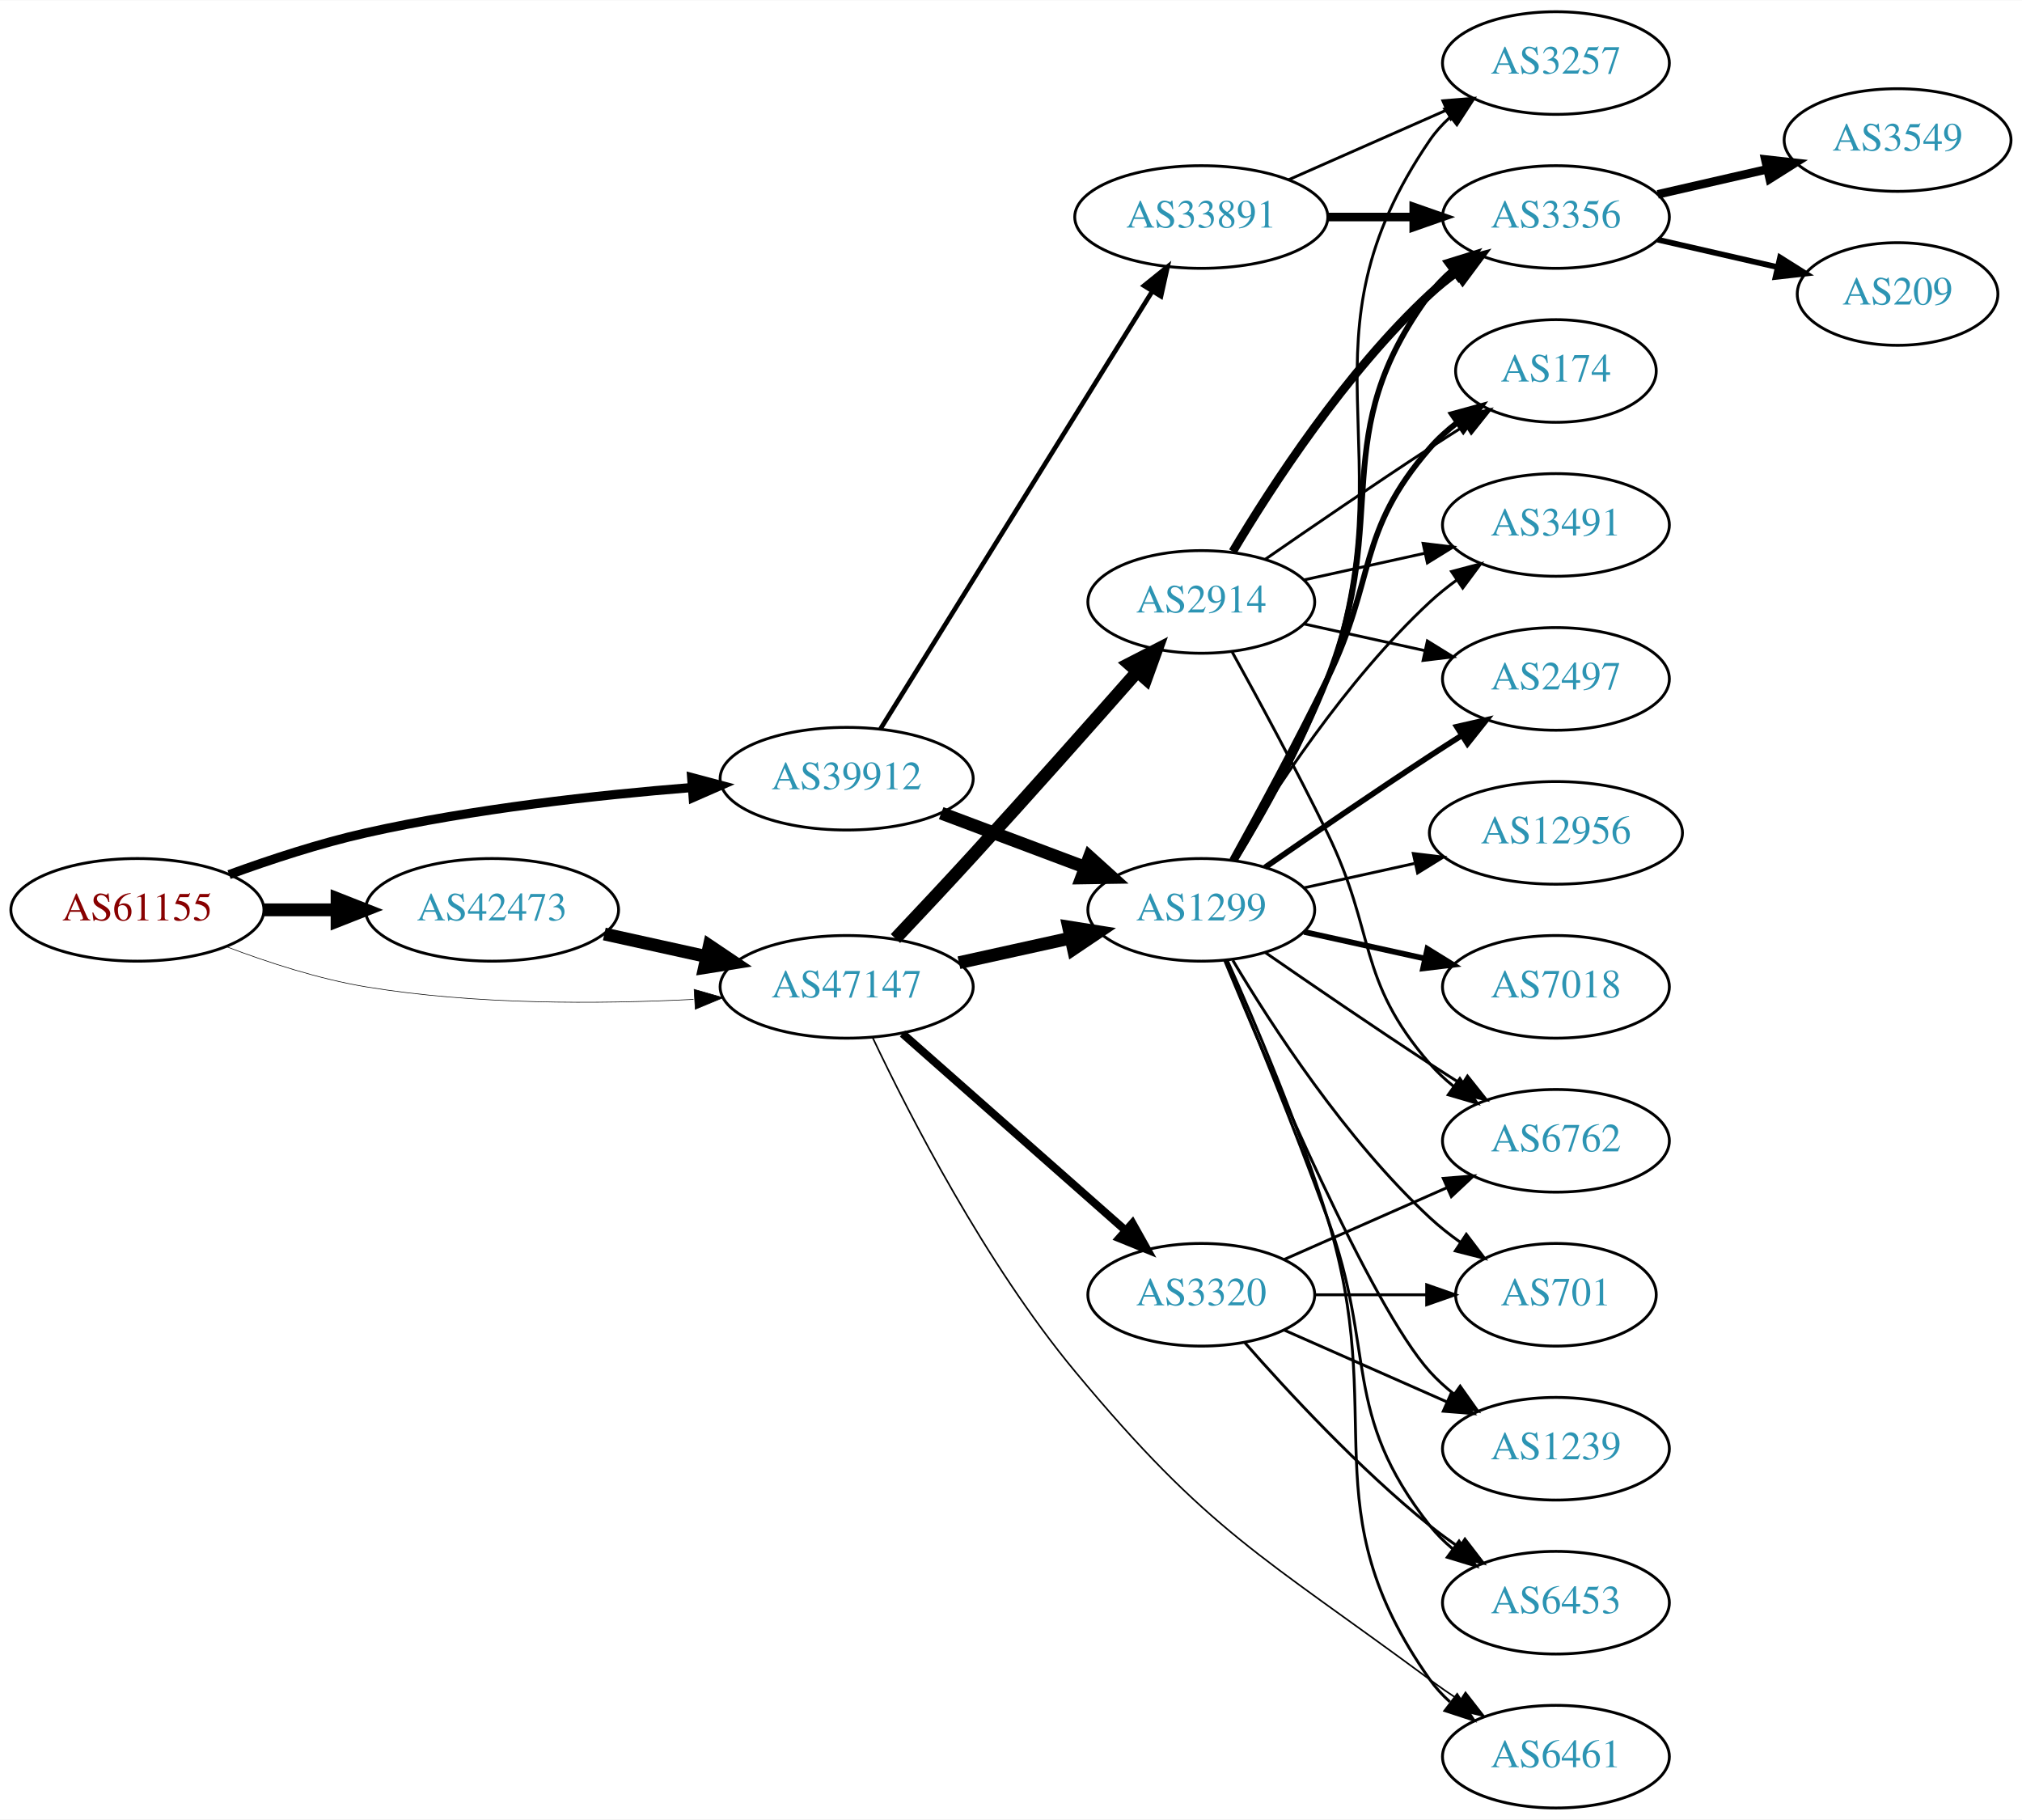
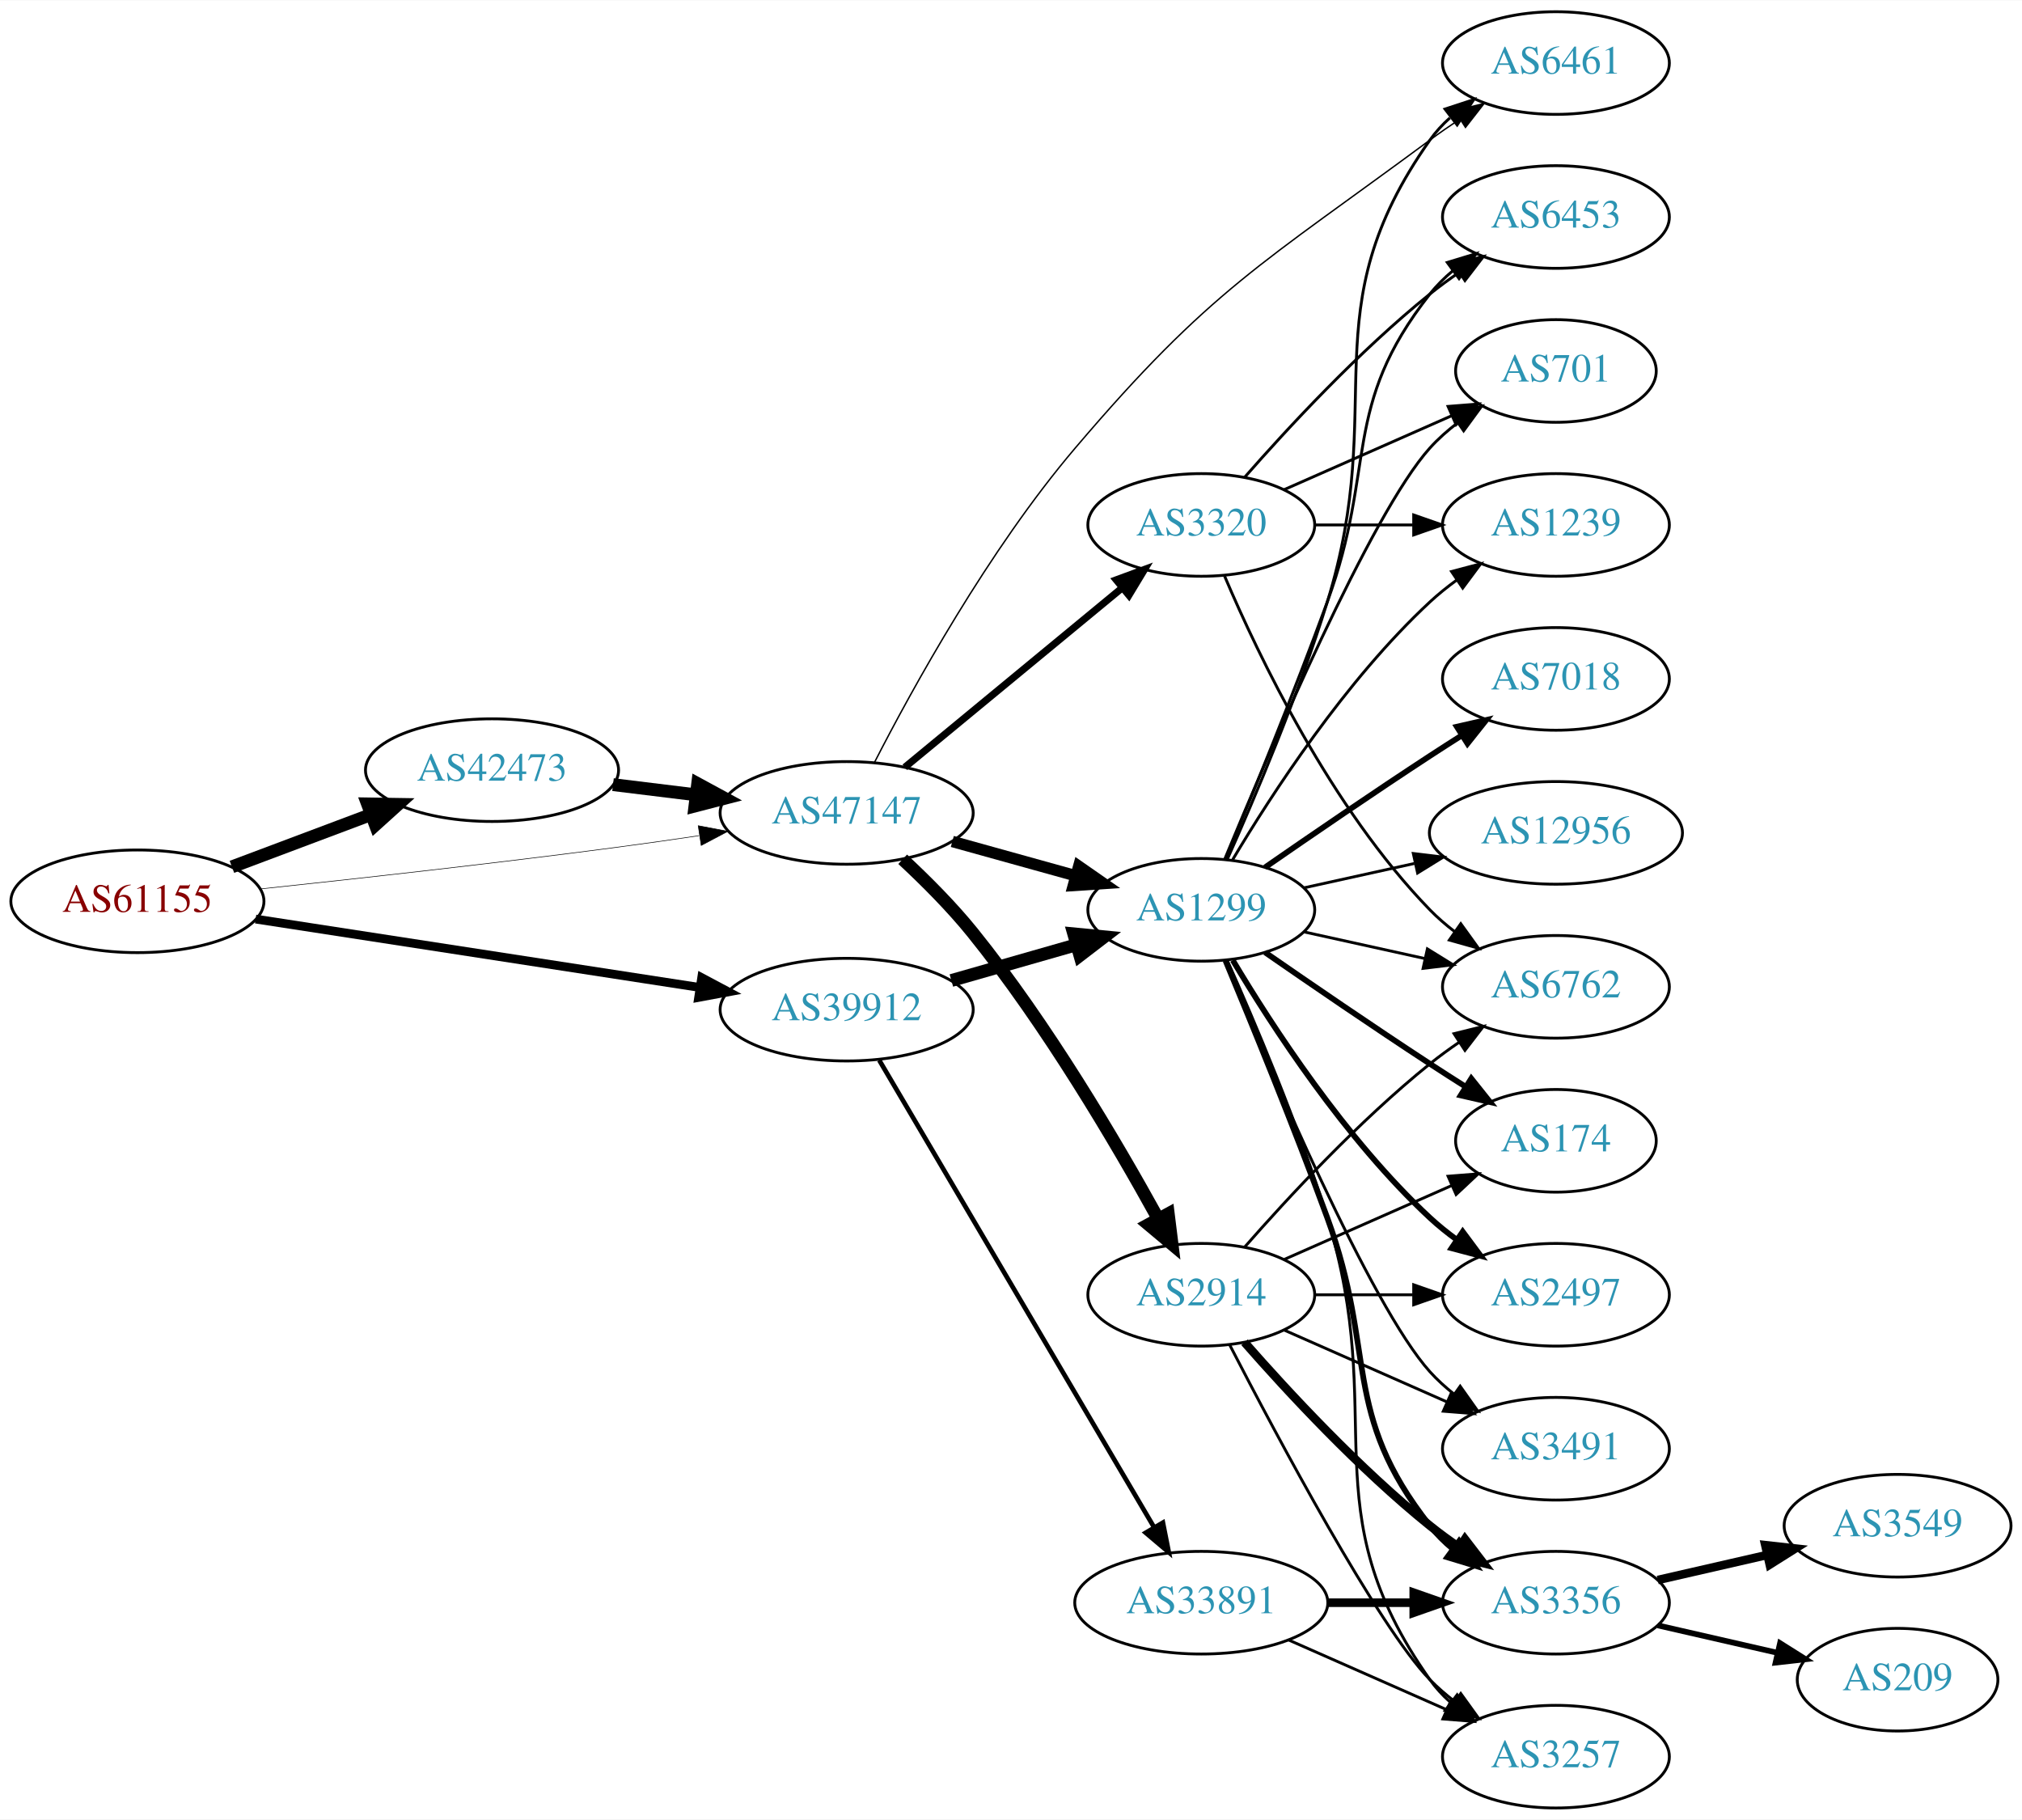
<svg xmlns="http://www.w3.org/2000/svg" xmlns:xlink="http://www.w3.org/1999/xlink" width="709pt" height="638pt" viewBox="0.00 0.00 709.25 638.00">
  <g id="graph0" class="graph" transform="scale(1 1) rotate(0) translate(4 634)">
    <polygon fill="white" stroke="none" points="-4,4 -4,-634 705.254,-634 705.254,4 -4,4" />
    <g id="node1" class="node">
      <g id="a_node1">
        <a xlink:href="/asn/61155" xlink:title="AS61155 ~ CUBiT IT Solutions GmbH [AT]">
-           <ellipse fill="#ffffff" stroke="black" cx="44.196" cy="-315" rx="44.393" ry="18" />
-           <text text-anchor="middle" x="44.196" y="-311.3" font-family="Times,serif" font-size="14.00" fill="#880000">AS61155</text>
+           <ellipse fill="#ffffff" stroke="black" cx="44.196" cy="-318" rx="44.393" ry="18" />
+           <text text-anchor="middle" x="44.196" y="-314.3" font-family="Times,serif" font-size="14.00" fill="#880000">AS61155</text>
        </a>
      </g>
    </g>
    <g id="node2" class="node">
      <g id="a_node2">
        <a xlink:href="/asn/39912" xlink:title="AS39912 ~ oja.at GmbH [AT]">
-           <ellipse fill="#ffffff" stroke="black" cx="292.98" cy="-361" rx="44.393" ry="18" />
-           <text text-anchor="middle" x="292.98" y="-357.3" font-family="Times,serif" font-size="14.00" fill="#2c94b3">AS39912</text>
+           <ellipse fill="#ffffff" stroke="black" cx="292.98" cy="-280" rx="44.393" ry="18" />
+           <text text-anchor="middle" x="292.98" y="-276.3" font-family="Times,serif" font-size="14.00" fill="#2c94b3">AS39912</text>
        </a>
      </g>
    </g>
    <g id="edge1" class="edge">
-       <path fill="none" stroke="black" stroke-width="3.214" d="M76.35,-327.359C90.762,-332.624 108.234,-338.374 124.392,-342 162.032,-350.446 205.315,-355.231 238.464,-357.886" />
-       <polygon fill="black" stroke="black" stroke-width="3.214" points="238.614,-361.407 248.85,-358.675 239.144,-354.427 238.614,-361.407" />
+       <path fill="none" stroke="black" stroke-width="3.068" d="M85.671,-311.768C128.259,-305.21 195.373,-294.876 241.418,-287.786" />
+       <polygon fill="black" stroke="black" stroke-width="3.068" points="242.132,-291.217 251.483,-286.236 241.067,-284.299 242.132,-291.217" />
    </g>
    <g id="node3" class="node">
      <g id="a_node3">
        <a xlink:href="/asn/42473" xlink:title="AS42473 ~ ANEXIA Internetdienstleistungs GmbH [AT]">
-           <ellipse fill="#ffffff" stroke="black" cx="168.588" cy="-315" rx="44.393" ry="18" />
-           <text text-anchor="middle" x="168.588" y="-311.3" font-family="Times,serif" font-size="14.00" fill="#2c94b3">AS42473</text>
+           <ellipse fill="#ffffff" stroke="black" cx="168.588" cy="-364" rx="44.393" ry="18" />
+           <text text-anchor="middle" x="168.588" y="-360.3" font-family="Times,serif" font-size="14.00" fill="#2c94b3">AS42473</text>
        </a>
      </g>
    </g>
    <g id="edge2" class="edge">
-       <path fill="none" stroke="black" stroke-width="4.5" d="M88.692,-315C96.898,-315 105.569,-315 114.041,-315" />
-       <polygon fill="black" stroke="black" stroke-width="4.5" points="114.233,-318.938 124.233,-315 114.233,-311.063 114.233,-318.938" />
+       <path fill="none" stroke="black" stroke-width="4.5" d="M77.353,-330.086C92.251,-335.685 110.138,-342.408 126.043,-348.386" />
+       <polygon fill="black" stroke="black" stroke-width="4.5" points="124.9,-352.162 135.646,-351.995 127.67,-344.791 124.9,-352.162" />
    </g>
    <g id="node4" class="node">
      <g id="a_node4">
        <a xlink:href="/asn/47147" xlink:title="AS47147 ~ ANEXIA Internetdienstleistungs GmbH [AT]">
-           <ellipse fill="#ffffff" stroke="black" cx="292.98" cy="-288" rx="44.393" ry="18" />
-           <text text-anchor="middle" x="292.98" y="-284.3" font-family="Times,serif" font-size="14.00" fill="#2c94b3">AS47147</text>
+           <ellipse fill="#ffffff" stroke="black" cx="292.98" cy="-349" rx="44.393" ry="18" />
+           <text text-anchor="middle" x="292.98" y="-345.3" font-family="Times,serif" font-size="14.00" fill="#2c94b3">AS47147</text>
        </a>
      </g>
    </g>
    <g id="edge3" class="edge">
-       <path fill="none" stroke="black" stroke-width="0.214" d="M75.431,-302.08C89.949,-296.558 107.768,-290.756 124.392,-288 162.466,-281.688 206.077,-281.917 239.266,-283.603" />
-       <polygon fill="black" stroke="black" stroke-width="0.214" points="239.472,-287.121 249.655,-284.196 239.87,-280.132 239.472,-287.121" />
+       <path fill="none" stroke="black" stroke-width="0.205" d="M87.262,-322.328C121.188,-325.924 170.113,-331.35 212.784,-337 221.997,-338.22 231.797,-339.62 241.249,-341.025" />
+       <polygon fill="black" stroke="black" stroke-width="0.205" points="240.916,-344.514 251.326,-342.541 241.958,-337.592 240.916,-344.514" />
    </g>
    <g id="node5" class="node">
      <g id="a_node5">
-         <a xlink:href="/asn/33891" xlink:title="AS33891 ~ CORE-BACKBONE GMBH GLOBAL NETWORK [DE]">
-           <ellipse fill="#ffffff" stroke="black" cx="417.373" cy="-558" rx="44.393" ry="18" />
-           <text text-anchor="middle" x="417.373" y="-554.3" font-family="Times,serif" font-size="14.00" fill="#2c94b3">AS33891</text>
-         </a>
-       </g>
-     </g>
-     <g id="edge4" class="edge">
-       <path fill="none" stroke="black" stroke-width="1.636" d="M304.842,-378.482C326.435,-413.238 374.854,-491.172 400.202,-531.972" />
-       <polygon fill="black" stroke="black" stroke-width="1.636" points="397.285,-533.91 405.535,-540.557 403.231,-530.216 397.285,-533.91" />
-     </g>
-     <g id="node6" class="node">
-       <g id="a_node6">
        <a xlink:href="/asn/1299" xlink:title="AS1299 ~ Telia Carrier [EU]">
          <ellipse fill="#ffffff" stroke="black" cx="417.373" cy="-315" rx="39.794" ry="18" />
          <text text-anchor="middle" x="417.373" y="-311.3" font-family="Times,serif" font-size="14.00" fill="#2c94b3">AS1299</text>
        </a>
      </g>
    </g>
+     <g id="edge4" class="edge">
+       <path fill="none" stroke="black" stroke-width="4.5" d="M329.71,-290.218C343.469,-294.152 359.318,-298.684 373.67,-302.788" />
+       <polygon fill="black" stroke="black" stroke-width="4.5" points="372.625,-306.585 383.322,-305.549 374.79,-299.013 372.625,-306.585" />
+     </g>
+     <g id="node6" class="node">
+       <g id="a_node6">
+         <a xlink:href="/asn/33891" xlink:title="AS33891 ~ CORE-BACKBONE GMBH GLOBAL NETWORK [DE]">
+           <ellipse fill="#ffffff" stroke="black" cx="417.373" cy="-72" rx="44.393" ry="18" />
+           <text text-anchor="middle" x="417.373" y="-68.3" font-family="Times,serif" font-size="14.00" fill="#2c94b3">AS33891</text>
+         </a>
+       </g>
+     </g>
    <g id="edge5" class="edge">
-       <path fill="none" stroke="black" stroke-width="4.5" d="M326.137,-348.914C341.504,-343.139 360.052,-336.168 376.324,-330.052" />
-       <polygon fill="black" stroke="black" stroke-width="4.5" points="378.138,-333.577 386.113,-326.373 375.367,-326.205 378.138,-333.577" />
+       <path fill="none" stroke="black" stroke-width="1.636" d="M304.415,-262.266C325.958,-225.655 375.451,-141.544 400.796,-98.472" />
+       <polygon fill="black" stroke="black" stroke-width="1.636" points="403.909,-100.083 405.964,-89.689 397.876,-96.533 403.909,-100.083" />
    </g>
    <g id="edge22" class="edge">
-       <path fill="none" stroke="black" stroke-width="4.5" d="M207.978,-306.531C219.37,-304.018 231.993,-301.233 243.917,-298.603" />
-       <polygon fill="black" stroke="black" stroke-width="4.5" points="244.81,-302.438 253.727,-296.439 243.113,-294.748 244.81,-302.438" />
-     </g>
-     <g id="edge24" class="edge">
-       <path fill="none" stroke="black" stroke-width="4.5" d="M332.37,-296.469C344.761,-299.202 358.608,-302.257 371.429,-305.085" />
-       <polygon fill="black" stroke="black" stroke-width="4.5" points="370.83,-308.985 381.443,-307.295 372.526,-301.295 370.83,-308.985" />
-     </g>
-     <g id="node17" class="node">
-       <g id="a_node17">
+       <path fill="none" stroke="black" stroke-width="4.5" d="M211.025,-358.922C220.392,-357.774 230.452,-356.541 240.186,-355.348" />
+       <polygon fill="black" stroke="black" stroke-width="4.5" points="240.723,-359.249 250.17,-354.124 239.765,-351.432 240.723,-359.249" />
+     </g>
+     <g id="edge25" class="edge">
+       <path fill="none" stroke="black" stroke-width="4" d="M330.04,-338.983C343.544,-335.231 359.025,-330.931 373.115,-327.017" />
+       <polygon fill="black" stroke="black" stroke-width="4" points="374.382,-330.298 383.08,-324.249 372.508,-323.553 374.382,-330.298" />
+     </g>
+     <g id="node8" class="node">
+       <g id="a_node8">
        <a xlink:href="/asn/6461" xlink:title="AS6461 ~ Zayo Bandwidth [US]">
-           <ellipse fill="#ffffff" stroke="black" cx="541.765" cy="-18" rx="39.794" ry="18" />
-           <text text-anchor="middle" x="541.765" y="-14.3" font-family="Times,serif" font-size="14.00" fill="#2c94b3">AS6461</text>
+           <ellipse fill="#ffffff" stroke="black" cx="541.765" cy="-612" rx="39.794" ry="18" />
+           <text text-anchor="middle" x="541.765" y="-608.3" font-family="Times,serif" font-size="14.00" fill="#2c94b3">AS6461</text>
        </a>
      </g>
    </g>
    <g id="edge26" class="edge">
-       <path fill="none" stroke="black" stroke-width="0.562" d="M302.086,-270.217C314.879,-243.226 341.576,-191.041 373.176,-153 419.96,-96.681 438.704,-88.536 497.569,-45 500.928,-42.515 504.519,-40.028 508.142,-37.624" />
-       <polygon fill="black" stroke="black" stroke-width="0.562" points="510.045,-40.561 516.557,-32.205 506.255,-34.676 510.045,-40.561" />
+       <path fill="none" stroke="black" stroke-width="0.5" d="M302.717,-366.673C315.926,-392.447 342.697,-441.174 373.176,-477 420.619,-532.764 438.704,-541.464 497.569,-585 500.928,-587.485 504.519,-589.972 508.142,-592.376" />
+       <polygon fill="black" stroke="black" stroke-width="0.5" points="506.255,-595.324 516.557,-597.795 510.045,-589.439 506.255,-595.324" />
    </g>
    <g id="node21" class="node">
      <g id="a_node21">
-         <a xlink:href="/asn/2914" xlink:title="AS2914 ~ NTT America, Inc. [US]">
-           <ellipse fill="#ffffff" stroke="black" cx="417.373" cy="-423" rx="39.794" ry="18" />
-           <text text-anchor="middle" x="417.373" y="-419.3" font-family="Times,serif" font-size="14.00" fill="#2c94b3">AS2914</text>
+         <a xlink:href="/asn/3320" xlink:title="AS3320 ~ DTAG [DE]">
+           <ellipse fill="#ffffff" stroke="black" cx="417.373" cy="-450" rx="39.794" ry="18" />
+           <text text-anchor="middle" x="417.373" y="-446.3" font-family="Times,serif" font-size="14.00" fill="#2c94b3">AS3320</text>
        </a>
      </g>
    </g>
    <g id="edge23" class="edge">
-       <path fill="none" stroke="black" stroke-width="4.5" d="M310.091,-304.938C318.261,-313.583 328.306,-324.297 337.176,-334 356.902,-355.578 378.99,-380.461 394.817,-398.421" />
-       <polygon fill="black" stroke="black" stroke-width="4.5" points="392.055,-401.243 401.617,-406.149 397.967,-396.04 392.055,-401.243" />
+       <path fill="none" stroke="black" stroke-width="2.5" d="M313.374,-365.004C333.905,-381.946 366.461,-408.812 389.468,-427.798" />
+       <polygon fill="black" stroke="black" stroke-width="2.5" points="387.531,-430.738 397.472,-434.403 391.987,-425.339 387.531,-430.738" />
    </g>
    <g id="node22" class="node">
      <g id="a_node22">
-         <a xlink:href="/asn/3320" xlink:title="AS3320 ~ DTAG [DE]">
+         <a xlink:href="/asn/2914" xlink:title="AS2914 ~ NTT America, Inc. [US]">
          <ellipse fill="#ffffff" stroke="black" cx="417.373" cy="-180" rx="39.794" ry="18" />
-           <text text-anchor="middle" x="417.373" y="-176.3" font-family="Times,serif" font-size="14.00" fill="#2c94b3">AS3320</text>
-         </a>
-       </g>
-     </g>
-     <g id="edge25" class="edge">
-       <path fill="none" stroke="black" stroke-width="2.812" d="M312.569,-271.597C333.386,-253.228 367.262,-223.335 390.622,-202.722" />
-       <polygon fill="black" stroke="black" stroke-width="2.812" points="393.225,-205.093 398.408,-195.852 388.594,-199.844 393.225,-205.093" />
+           <text text-anchor="middle" x="417.373" y="-176.3" font-family="Times,serif" font-size="14.00" fill="#2c94b3">AS2914</text>
+         </a>
+       </g>
+     </g>
+     <g id="edge24" class="edge">
+       <path fill="none" stroke="black" stroke-width="4.5" d="M312.628,-332.74C320.637,-325.299 329.824,-316.12 337.176,-307 363.176,-274.751 387.506,-233.416 402.164,-206.818" />
+       <polygon fill="black" stroke="black" stroke-width="4.5" points="405.788,-208.395 407.111,-197.729 398.872,-204.63 405.788,-208.395" />
    </g>
    <g id="node7" class="node">
      <g id="a_node7">
-         <a xlink:href="/asn/3356" xlink:title="AS3356 ~ Level 3 Parent, LLC [US]">
+         <a xlink:href="/asn/174" xlink:title="AS174 ~ Cogent Communications [US]">
+           <ellipse fill="#ffffff" stroke="black" cx="541.765" cy="-234" rx="35.194" ry="18" />
+           <text text-anchor="middle" x="541.765" y="-230.3" font-family="Times,serif" font-size="14.00" fill="#2c94b3">AS174</text>
+         </a>
+       </g>
+     </g>
+     <g id="edge6" class="edge">
+       <path fill="none" stroke="black" stroke-width="2" d="M439.73,-300.099C455.581,-289.123 477.784,-273.921 497.569,-261 501.613,-258.358 505.899,-255.615 510.138,-252.933" />
+       <polygon fill="black" stroke="black" stroke-width="2" points="512.075,-255.85 518.682,-247.568 508.352,-249.921 512.075,-255.85" />
+     </g>
+     <g id="edge7" class="edge">
+       <path fill="none" stroke="black" d="M426.459,-332.644C435.898,-353.77 451.497,-390.392 461.569,-423 483.335,-493.471 454.989,-524.775 497.569,-585 499.56,-587.816 501.947,-590.401 504.563,-592.76" />
+       <polygon fill="black" stroke="black" points="502.862,-595.865 512.931,-599.162 507.115,-590.306 502.862,-595.865" />
+     </g>
+     <g id="node9" class="node">
+       <g id="a_node9">
+         <a xlink:href="/asn/6453" xlink:title="AS6453 ~ TATA COMMUNICATIONS (AMERICA) INC [US]">
          <ellipse fill="#ffffff" stroke="black" cx="541.765" cy="-558" rx="39.794" ry="18" />
-           <text text-anchor="middle" x="541.765" y="-554.3" font-family="Times,serif" font-size="14.00" fill="#2c94b3">AS3356</text>
-         </a>
-       </g>
-     </g>
-     <g id="edge6" class="edge">
-       <path fill="none" stroke="black" stroke-width="3" d="M461.868,-558C471.557,-558 481.894,-558 491.787,-558" />
-       <polygon fill="black" stroke="black" stroke-width="3" points="491.889,-561.5 501.889,-558 491.889,-554.5 491.889,-561.5" />
-     </g>
-     <g id="node8" class="node">
-       <g id="a_node8">
-         <a xlink:href="/asn/3257" xlink:title="AS3257 ~ GTT [DE]">
-           <ellipse fill="#ffffff" stroke="black" cx="541.765" cy="-612" rx="39.794" ry="18" />
-           <text text-anchor="middle" x="541.765" y="-608.3" font-family="Times,serif" font-size="14.00" fill="#2c94b3">AS3257</text>
-         </a>
-       </g>
-     </g>
-     <g id="edge7" class="edge">
-       <path fill="none" stroke="black" d="M448,-571.072C464.595,-578.393 485.454,-587.597 503.188,-595.421" />
-       <polygon fill="black" stroke="black" points="502.109,-598.77 512.671,-599.605 504.935,-592.366 502.109,-598.77" />
-     </g>
-     <g id="edge20" class="edge">
-       <path fill="none" stroke="black" stroke-width="2" d="M429.196,-332.454C438.769,-348.491 452.573,-373.165 461.569,-396 484.328,-453.776 460.665,-481.059 497.569,-531 499.802,-534.023 502.485,-536.786 505.406,-539.293" />
-       <polygon fill="black" stroke="black" stroke-width="2" points="503.432,-542.186 513.549,-545.331 507.601,-536.563 503.432,-542.186" />
-     </g>
-     <g id="edge21" class="edge">
-       <path fill="none" stroke="black" d="M429.593,-332.306C439.432,-348.244 453.405,-372.854 461.569,-396 490.01,-476.642 449.273,-514.434 497.569,-585 499.517,-587.846 501.874,-590.452 504.47,-592.824" />
-       <polygon fill="black" stroke="black" points="502.749,-595.917 512.806,-599.249 507.022,-590.372 502.749,-595.917" />
+           <text text-anchor="middle" x="541.765" y="-554.3" font-family="Times,serif" font-size="14.00" fill="#2c94b3">AS6453</text>
+         </a>
+       </g>
+     </g>
+     <g id="edge8" class="edge">
+       <path fill="none" stroke="black" d="M425.881,-332.839C434.765,-354.152 449.831,-390.954 461.569,-423 478.971,-470.51 466.27,-491.246 497.569,-531 499.894,-533.953 502.637,-536.67 505.596,-539.147" />
+       <polygon fill="black" stroke="black" points="503.656,-542.064 513.793,-545.145 507.789,-536.415 503.656,-542.064" />
+     </g>
+     <g id="node10" class="node">
+       <g id="a_node10">
+         <a xlink:href="/asn/2497" xlink:title="AS2497 ~ Internet Initiative Japan Inc. [JP]">
+           <ellipse fill="#ffffff" stroke="black" cx="541.765" cy="-180" rx="39.794" ry="18" />
+           <text text-anchor="middle" x="541.765" y="-176.3" font-family="Times,serif" font-size="14.00" fill="#2c94b3">AS2497</text>
+         </a>
+       </g>
+     </g>
+     <g id="edge9" class="edge">
+       <path fill="none" stroke="black" stroke-width="2" d="M428.418,-297.329C441.989,-274.528 467.922,-234.528 497.569,-207 500.475,-204.301 503.688,-201.72 507.012,-199.297" />
+       <polygon fill="black" stroke="black" stroke-width="2" points="509.072,-202.13 515.39,-193.625 505.147,-196.333 509.072,-202.13" />
    </g>
    <g id="node11" class="node">
      <g id="a_node11">
        <a xlink:href="/asn/6762" xlink:title="AS6762 ~ TELECOM ITALIA SPARKLE S.p.A. [IT]">
-           <ellipse fill="#ffffff" stroke="black" cx="541.765" cy="-234" rx="39.794" ry="18" />
-           <text text-anchor="middle" x="541.765" y="-230.3" font-family="Times,serif" font-size="14.00" fill="#2c94b3">AS6762</text>
+           <ellipse fill="#ffffff" stroke="black" cx="541.765" cy="-288" rx="39.794" ry="18" />
+           <text text-anchor="middle" x="541.765" y="-284.3" font-family="Times,serif" font-size="14.00" fill="#2c94b3">AS6762</text>
        </a>
      </g>
    </g>
    <g id="edge10" class="edge">
-       <path fill="none" stroke="black" d="M439.73,-300.099C455.581,-289.123 477.784,-273.921 497.569,-261 501.151,-258.661 504.921,-256.241 508.681,-253.856" />
-       <polygon fill="black" stroke="black" points="510.744,-256.693 517.342,-248.404 507.015,-250.769 510.744,-256.693" />
+       <path fill="none" stroke="black" d="M453.445,-307.263C466.632,-304.354 481.812,-301.005 495.778,-297.924" />
+       <polygon fill="black" stroke="black" points="496.676,-301.31 505.687,-295.738 495.168,-294.475 496.676,-301.31" />
    </g>
    <g id="node12" class="node">
      <g id="a_node12">
+         <a xlink:href="/asn/3491" xlink:title="AS3491 ~ PCCW Global, Inc. [US]">
+           <ellipse fill="#ffffff" stroke="black" cx="541.765" cy="-126" rx="39.794" ry="18" />
+           <text text-anchor="middle" x="541.765" y="-122.3" font-family="Times,serif" font-size="14.00" fill="#2c94b3">AS3491</text>
+         </a>
+       </g>
+     </g>
+     <g id="edge11" class="edge">
+       <path fill="none" stroke="black" d="M425.531,-297.367C440.792,-260.342 476.821,-176.024 497.569,-153 500.085,-150.208 502.956,-147.599 505.995,-145.188" />
+       <polygon fill="black" stroke="black" points="508.179,-147.93 514.303,-139.285 504.124,-142.224 508.179,-147.93" />
+     </g>
+     <g id="node13" class="node">
+       <g id="a_node13">
+         <a xlink:href="/asn/701" xlink:title="AS701 ~ UUNET [US]">
+           <ellipse fill="#ffffff" stroke="black" cx="541.765" cy="-504" rx="35.194" ry="18" />
+           <text text-anchor="middle" x="541.765" y="-500.3" font-family="Times,serif" font-size="14.00" fill="#2c94b3">AS701</text>
+         </a>
+       </g>
+     </g>
+     <g id="edge12" class="edge">
+       <path fill="none" stroke="black" d="M425.531,-332.633C440.792,-369.658 476.821,-453.976 497.569,-477 500.433,-480.178 503.757,-483.119 507.264,-485.8" />
+       <polygon fill="black" stroke="black" points="505.431,-488.786 515.653,-491.569 509.397,-483.018 505.431,-488.786" />
+     </g>
+     <g id="node14" class="node">
+       <g id="a_node14">
+         <a xlink:href="/asn/7018" xlink:title="AS7018 ~ AT&amp;T Services, Inc. [US]">
+           <ellipse fill="#ffffff" stroke="black" cx="541.765" cy="-396" rx="39.794" ry="18" />
+           <text text-anchor="middle" x="541.765" y="-392.3" font-family="Times,serif" font-size="14.00" fill="#2c94b3">AS7018</text>
+         </a>
+       </g>
+     </g>
+     <g id="edge13" class="edge">
+       <path fill="none" stroke="black" stroke-width="2" d="M439.73,-329.901C455.581,-340.877 477.784,-356.079 497.569,-369 501.151,-371.339 504.921,-373.759 508.681,-376.144" />
+       <polygon fill="black" stroke="black" stroke-width="2" points="507.015,-379.231 517.342,-381.596 510.744,-373.307 507.015,-379.231" />
+     </g>
+     <g id="node15" class="node">
+       <g id="a_node15">
        <a xlink:href="/asn/12956" xlink:title="AS12956 ~ TELXIUS [ES]">
          <ellipse fill="#ffffff" stroke="black" cx="541.765" cy="-342" rx="44.393" ry="18" />
          <text text-anchor="middle" x="541.765" y="-338.3" font-family="Times,serif" font-size="14.00" fill="#2c94b3">AS12956</text>
        </a>
      </g>
    </g>
-     <g id="edge11" class="edge">
+     <g id="edge14" class="edge">
      <path fill="none" stroke="black" d="M453.445,-322.737C465.485,-325.393 479.185,-328.415 492.106,-331.266" />
      <polygon fill="black" stroke="black" points="491.735,-334.768 502.254,-333.505 493.243,-327.932 491.735,-334.768" />
    </g>
-     <g id="node13" class="node">
-       <g id="a_node13">
-         <a xlink:href="/asn/174" xlink:title="AS174 ~ Cogent Communications [US]">
-           <ellipse fill="#ffffff" stroke="black" cx="541.765" cy="-504" rx="35.194" ry="18" />
-           <text text-anchor="middle" x="541.765" y="-500.3" font-family="Times,serif" font-size="14.00" fill="#2c94b3">AS174</text>
-         </a>
-       </g>
-     </g>
-     <g id="edge12" class="edge">
-       <path fill="none" stroke="black" stroke-width="2" d="M428.178,-332.509C437.184,-348.789 450.733,-373.801 461.569,-396 478.849,-431.403 471.735,-447.258 497.569,-477 500.374,-480.23 503.662,-483.203 507.149,-485.902" />
-       <polygon fill="black" stroke="black" stroke-width="2" points="505.301,-488.879 515.516,-491.69 509.284,-483.122 505.301,-488.879" />
-     </g>
-     <g id="node14" class="node">
-       <g id="a_node14">
-         <a xlink:href="/asn/701" xlink:title="AS701 ~ UUNET [US]">
-           <ellipse fill="#ffffff" stroke="black" cx="541.765" cy="-180" rx="35.194" ry="18" />
-           <text text-anchor="middle" x="541.765" y="-176.3" font-family="Times,serif" font-size="14.00" fill="#2c94b3">AS701</text>
-         </a>
-       </g>
-     </g>
-     <g id="edge13" class="edge">
-       <path fill="none" stroke="black" d="M428.418,-297.329C441.989,-274.528 467.922,-234.528 497.569,-207 500.866,-203.939 504.558,-201.028 508.359,-198.328" />
-       <polygon fill="black" stroke="black" points="510.334,-201.219 516.741,-192.78 506.47,-195.381 510.334,-201.219" />
-     </g>
-     <g id="node15" class="node">
-       <g id="a_node15">
-         <a xlink:href="/asn/1239" xlink:title="AS1239 ~ Sprint [US]">
-           <ellipse fill="#ffffff" stroke="black" cx="541.765" cy="-126" rx="39.794" ry="18" />
-           <text text-anchor="middle" x="541.765" y="-122.3" font-family="Times,serif" font-size="14.00" fill="#2c94b3">AS1239</text>
-         </a>
-       </g>
-     </g>
-     <g id="edge14" class="edge">
-       <path fill="none" stroke="black" d="M425.531,-297.367C440.792,-260.342 476.821,-176.024 497.569,-153 500.085,-150.208 502.956,-147.599 505.995,-145.188" />
-       <polygon fill="black" stroke="black" points="508.179,-147.93 514.303,-139.285 504.124,-142.224 508.179,-147.93" />
-     </g>
    <g id="node16" class="node">
      <g id="a_node16">
-         <a xlink:href="/asn/6453" xlink:title="AS6453 ~ TATA COMMUNICATIONS (AMERICA) INC [US]">
+         <a xlink:href="/asn/1239" xlink:title="AS1239 ~ Sprint [US]">
+           <ellipse fill="#ffffff" stroke="black" cx="541.765" cy="-450" rx="39.794" ry="18" />
+           <text text-anchor="middle" x="541.765" y="-446.3" font-family="Times,serif" font-size="14.00" fill="#2c94b3">AS1239</text>
+         </a>
+       </g>
+     </g>
+     <g id="edge15" class="edge">
+       <path fill="none" stroke="black" d="M428.418,-332.671C441.989,-355.472 467.922,-395.472 497.569,-423 500.475,-425.699 503.688,-428.28 507.012,-430.703" />
+       <polygon fill="black" stroke="black" points="505.147,-433.667 515.39,-436.375 509.072,-427.87 505.147,-433.667" />
+     </g>
+     <g id="node17" class="node">
+       <g id="a_node17">
+         <a xlink:href="/asn/3356" xlink:title="AS3356 ~ Level 3 Parent, LLC [US]">
          <ellipse fill="#ffffff" stroke="black" cx="541.765" cy="-72" rx="39.794" ry="18" />
-           <text text-anchor="middle" x="541.765" y="-68.3" font-family="Times,serif" font-size="14.00" fill="#2c94b3">AS6453</text>
-         </a>
-       </g>
-     </g>
-     <g id="edge15" class="edge">
-       <path fill="none" stroke="black" d="M425.881,-297.161C434.765,-275.848 449.831,-239.046 461.569,-207 478.971,-159.49 466.27,-138.754 497.569,-99 499.894,-96.047 502.637,-93.33 505.596,-90.853" />
-       <polygon fill="black" stroke="black" points="507.789,-93.585 513.793,-84.855 503.656,-87.936 507.789,-93.585" />
+           <text text-anchor="middle" x="541.765" y="-68.3" font-family="Times,serif" font-size="14.00" fill="#2c94b3">AS3356</text>
+         </a>
+       </g>
    </g>
    <g id="edge16" class="edge">
+       <path fill="none" stroke="black" stroke-width="2" d="M425.881,-297.161C434.765,-275.848 449.831,-239.046 461.569,-207 478.971,-159.49 466.27,-138.754 497.569,-99 499.894,-96.047 502.637,-93.33 505.596,-90.853" />
+       <polygon fill="black" stroke="black" stroke-width="2" points="507.789,-93.585 513.793,-84.855 503.656,-87.936 507.789,-93.585" />
+     </g>
+     <g id="node18" class="node">
+       <g id="a_node18">
+         <a xlink:href="/asn/3257" xlink:title="AS3257 ~ GTT [DE]">
+           <ellipse fill="#ffffff" stroke="black" cx="541.765" cy="-18" rx="39.794" ry="18" />
+           <text text-anchor="middle" x="541.765" y="-14.3" font-family="Times,serif" font-size="14.00" fill="#2c94b3">AS3257</text>
+         </a>
+       </g>
+     </g>
+     <g id="edge17" class="edge">
      <path fill="none" stroke="black" d="M426.459,-297.356C435.898,-276.23 451.497,-239.608 461.569,-207 483.335,-136.529 454.989,-105.225 497.569,-45 499.56,-42.184 501.947,-39.599 504.563,-37.24" />
      <polygon fill="black" stroke="black" points="507.115,-39.694 512.931,-30.838 502.862,-34.135 507.115,-39.694" />
    </g>
-     <g id="node18" class="node">
-       <g id="a_node18">
-         <a xlink:href="/asn/7018" xlink:title="AS7018 ~ AT&amp;T Services, Inc. [US]">
-           <ellipse fill="#ffffff" stroke="black" cx="541.765" cy="-288" rx="39.794" ry="18" />
-           <text text-anchor="middle" x="541.765" y="-284.3" font-family="Times,serif" font-size="14.00" fill="#2c94b3">AS7018</text>
-         </a>
-       </g>
-     </g>
-     <g id="edge17" class="edge">
-       <path fill="none" stroke="black" stroke-width="2" d="M453.445,-307.263C466.632,-304.354 481.812,-301.005 495.778,-297.924" />
-       <polygon fill="black" stroke="black" stroke-width="2" points="496.676,-301.31 505.687,-295.738 495.168,-294.475 496.676,-301.31" />
+     <g id="edge18" class="edge">
+       <path fill="none" stroke="black" stroke-width="3" d="M461.868,-72C471.557,-72 481.894,-72 491.787,-72" />
+       <polygon fill="black" stroke="black" stroke-width="3" points="491.889,-75.5 501.889,-72 491.889,-68.5 491.889,-75.5" />
+     </g>
+     <g id="edge19" class="edge">
+       <path fill="none" stroke="black" d="M448,-58.928C464.595,-51.606 485.454,-42.403 503.188,-34.579" />
+       <polygon fill="black" stroke="black" points="504.935,-37.634 512.671,-30.395 502.109,-31.23 504.935,-37.634" />
    </g>
    <g id="node19" class="node">
      <g id="a_node19">
-         <a xlink:href="/asn/3491" xlink:title="AS3491 ~ PCCW Global, Inc. [US]">
-           <ellipse fill="#ffffff" stroke="black" cx="541.765" cy="-450" rx="39.794" ry="18" />
-           <text text-anchor="middle" x="541.765" y="-446.3" font-family="Times,serif" font-size="14.00" fill="#2c94b3">AS3491</text>
-         </a>
-       </g>
-     </g>
-     <g id="edge18" class="edge">
-       <path fill="none" stroke="black" d="M428.418,-332.671C441.989,-355.472 467.922,-395.472 497.569,-423 500.475,-425.699 503.688,-428.28 507.012,-430.703" />
-       <polygon fill="black" stroke="black" points="505.147,-433.667 515.39,-436.375 509.072,-427.87 505.147,-433.667" />
+         <a xlink:href="/asn/3549" xlink:title="AS3549 ~ Level 3 Parent, LLC [US]">
+           <ellipse fill="#ffffff" stroke="black" cx="661.607" cy="-99" rx="39.794" ry="18" />
+           <text text-anchor="middle" x="661.607" y="-95.3" font-family="Times,serif" font-size="14.00" fill="#2c94b3">AS3549</text>
+         </a>
+       </g>
+     </g>
+     <g id="edge20" class="edge">
+       <path fill="none" stroke="black" stroke-width="3" d="M577.484,-79.955C589.484,-82.704 603.105,-85.825 615.797,-88.733" />
+       <polygon fill="black" stroke="black" stroke-width="3" points="615.2,-92.187 625.729,-91.009 616.763,-85.364 615.2,-92.187" />
    </g>
    <g id="node20" class="node">
      <g id="a_node20">
-         <a xlink:href="/asn/2497" xlink:title="AS2497 ~ Internet Initiative Japan Inc. [JP]">
-           <ellipse fill="#ffffff" stroke="black" cx="541.765" cy="-396" rx="39.794" ry="18" />
-           <text text-anchor="middle" x="541.765" y="-392.3" font-family="Times,serif" font-size="14.00" fill="#2c94b3">AS2497</text>
-         </a>
-       </g>
-     </g>
-     <g id="edge19" class="edge">
-       <path fill="none" stroke="black" stroke-width="2" d="M439.73,-329.901C455.581,-340.877 477.784,-356.079 497.569,-369 501.151,-371.339 504.921,-373.759 508.681,-376.144" />
-       <polygon fill="black" stroke="black" stroke-width="2" points="507.015,-379.231 517.342,-381.596 510.744,-373.307 507.015,-379.231" />
-     </g>
-     <g id="node9" class="node">
-       <g id="a_node9">
-         <a xlink:href="/asn/3549" xlink:title="AS3549 ~ Level 3 Parent, LLC [US]">
-           <ellipse fill="#ffffff" stroke="black" cx="661.607" cy="-585" rx="39.794" ry="18" />
-           <text text-anchor="middle" x="661.607" y="-581.3" font-family="Times,serif" font-size="14.00" fill="#2c94b3">AS3549</text>
-         </a>
-       </g>
-     </g>
-     <g id="edge8" class="edge">
-       <path fill="none" stroke="black" stroke-width="3" d="M577.484,-565.955C589.484,-568.704 603.105,-571.825 615.797,-574.733" />
-       <polygon fill="black" stroke="black" stroke-width="3" points="615.2,-578.187 625.729,-577.009 616.763,-571.364 615.2,-578.187" />
-     </g>
-     <g id="node10" class="node">
-       <g id="a_node10">
        <a xlink:href="/asn/209" xlink:title="AS209 ~ CenturyLink Communications, LLC [US]">
-           <ellipse fill="#ffffff" stroke="black" cx="661.607" cy="-531" rx="35.194" ry="18" />
-           <text text-anchor="middle" x="661.607" y="-527.3" font-family="Times,serif" font-size="14.00" fill="#2c94b3">AS209</text>
-         </a>
-       </g>
-     </g>
-     <g id="edge9" class="edge">
-       <path fill="none" stroke="black" stroke-width="2" d="M577.484,-550.045C590.577,-547.045 605.599,-543.604 619.24,-540.478" />
-       <polygon fill="black" stroke="black" stroke-width="2" points="620.381,-543.807 629.347,-538.162 618.818,-536.984 620.381,-543.807" />
+           <ellipse fill="#ffffff" stroke="black" cx="661.607" cy="-45" rx="35.194" ry="18" />
+           <text text-anchor="middle" x="661.607" y="-41.3" font-family="Times,serif" font-size="14.00" fill="#2c94b3">AS209</text>
+         </a>
+       </g>
+     </g>
+     <g id="edge21" class="edge">
+       <path fill="none" stroke="black" stroke-width="2" d="M577.484,-64.045C590.577,-61.045 605.599,-57.603 619.24,-54.478" />
+       <polygon fill="black" stroke="black" stroke-width="2" points="620.381,-57.807 629.347,-52.162 618.818,-50.984 620.381,-57.807" />
    </g>
    <g id="edge27" class="edge">
-       <path fill="none" stroke="black" stroke-width="3" d="M428.418,-440.671C441.989,-463.472 467.922,-503.472 497.569,-531 500.475,-533.699 503.688,-536.28 507.012,-538.703" />
-       <polygon fill="black" stroke="black" stroke-width="3" points="505.147,-541.667 515.39,-544.375 509.072,-535.87 505.147,-541.667" />
+       <path fill="none" stroke="black" d="M432.525,-466.663C447.626,-483.894 472.747,-511.024 497.569,-531 500.824,-533.62 504.349,-536.192 507.934,-538.646" />
+       <polygon fill="black" stroke="black" points="506.021,-541.577 516.306,-544.121 509.852,-535.719 506.021,-541.577" />
+     </g>
+     <g id="edge29" class="edge">
+       <path fill="none" stroke="black" d="M425.563,-432.025C437.33,-404.318 462.904,-350.652 497.569,-315 500.189,-312.305 503.129,-309.761 506.212,-307.392" />
+       <polygon fill="black" stroke="black" points="508.388,-310.141 514.581,-301.545 504.379,-304.403 508.388,-310.141" />
    </g>
    <g id="edge28" class="edge">
-       <path fill="none" stroke="black" d="M428.178,-405.491C437.184,-389.211 450.733,-364.199 461.569,-342 478.849,-306.597 471.735,-290.742 497.569,-261 500.033,-258.162 502.87,-255.523 505.888,-253.094" />
-       <polygon fill="black" stroke="black" points="508.075,-255.833 514.166,-247.164 503.998,-250.142 508.075,-255.833" />
-     </g>
-     <g id="edge31" class="edge">
-       <path fill="none" stroke="black" d="M439.73,-437.901C455.581,-448.877 477.784,-464.079 497.569,-477 501.613,-479.642 505.899,-482.385 510.138,-485.067" />
-       <polygon fill="black" stroke="black" points="508.352,-488.079 518.682,-490.432 512.075,-482.15 508.352,-488.079" />
+       <path fill="none" stroke="black" d="M446.452,-462.389C463.88,-470.078 486.438,-480.031 505.121,-488.274" />
+       <polygon fill="black" stroke="black" points="503.929,-491.573 514.491,-492.408 506.755,-485.169 503.929,-491.573" />
    </g>
    <g id="edge30" class="edge">
-       <path fill="none" stroke="black" d="M453.445,-430.737C466.632,-433.646 481.812,-436.995 495.778,-440.076" />
-       <polygon fill="black" stroke="black" points="495.168,-443.525 505.687,-442.262 496.676,-436.69 495.168,-443.525" />
-     </g>
-     <g id="edge29" class="edge">
-       <path fill="none" stroke="black" d="M453.445,-415.263C466.632,-412.354 481.812,-409.005 495.778,-405.924" />
-       <polygon fill="black" stroke="black" points="496.676,-409.31 505.687,-403.738 495.168,-402.475 496.676,-409.31" />
+       <path fill="none" stroke="black" d="M457.098,-450C468.037,-450 480.087,-450 491.553,-450" />
+       <polygon fill="black" stroke="black" points="491.871,-453.5 501.871,-450 491.871,-446.5 491.871,-453.5" />
+     </g>
+     <g id="edge32" class="edge">
+       <path fill="none" stroke="black" d="M446.452,-192.389C463.88,-200.078 486.438,-210.031 505.121,-218.274" />
+       <polygon fill="black" stroke="black" points="503.929,-221.573 514.491,-222.408 506.755,-215.169 503.929,-221.573" />
    </g>
    <g id="edge33" class="edge">
-       <path fill="none" stroke="black" d="M446.452,-192.389C463.4,-199.866 485.197,-209.483 503.566,-217.588" />
-       <polygon fill="black" stroke="black" points="502.254,-220.834 512.816,-221.669 505.08,-214.43 502.254,-220.834" />
-     </g>
-     <g id="edge35" class="edge">
-       <path fill="none" stroke="black" d="M457.098,-180C469.587,-180 483.526,-180 496.39,-180" />
-       <polygon fill="black" stroke="black" points="496.428,-183.5 506.427,-180 496.427,-176.5 496.428,-183.5" />
+       <path fill="none" stroke="black" d="M457.098,-180C468.037,-180 480.087,-180 491.553,-180" />
+       <polygon fill="black" stroke="black" points="491.871,-183.5 501.871,-180 491.871,-176.5 491.871,-183.5" />
+     </g>
+     <g id="edge36" class="edge">
+       <path fill="none" stroke="black" d="M432.525,-196.663C447.626,-213.894 472.747,-241.024 497.569,-261 500.824,-263.62 504.349,-266.192 507.934,-268.646" />
+       <polygon fill="black" stroke="black" points="506.021,-271.577 516.306,-274.121 509.852,-265.719 506.021,-271.577" />
    </g>
    <g id="edge34" class="edge">
      <path fill="none" stroke="black" d="M446.452,-167.611C463.4,-160.134 485.197,-150.517 503.566,-142.412" />
      <polygon fill="black" stroke="black" points="505.08,-145.57 512.816,-138.331 502.254,-139.166 505.08,-145.57" />
    </g>
-     <g id="edge32" class="edge">
-       <path fill="none" stroke="black" d="M432.525,-163.337C447.626,-146.106 472.747,-118.976 497.569,-99 500.824,-96.38 504.349,-93.808 507.934,-91.354" />
-       <polygon fill="black" stroke="black" points="509.852,-94.281 516.306,-85.879 506.021,-88.423 509.852,-94.281" />
+     <g id="edge31" class="edge">
+       <path fill="none" stroke="black" stroke-width="3" d="M432.525,-163.337C447.626,-146.106 472.747,-118.976 497.569,-99 500.824,-96.38 504.349,-93.808 507.934,-91.354" />
+       <polygon fill="black" stroke="black" stroke-width="3" points="509.852,-94.281 516.306,-85.879 506.021,-88.423 509.852,-94.281" />
+     </g>
+     <g id="edge35" class="edge">
+       <path fill="none" stroke="black" d="M427.337,-162.413C443.929,-130.289 479.384,-63.703 497.569,-45 500.189,-42.305 503.129,-39.761 506.212,-37.392" />
+       <polygon fill="black" stroke="black" points="508.388,-40.141 514.581,-31.545 504.379,-34.403 508.388,-40.141" />
    </g>
  </g>
</svg>
